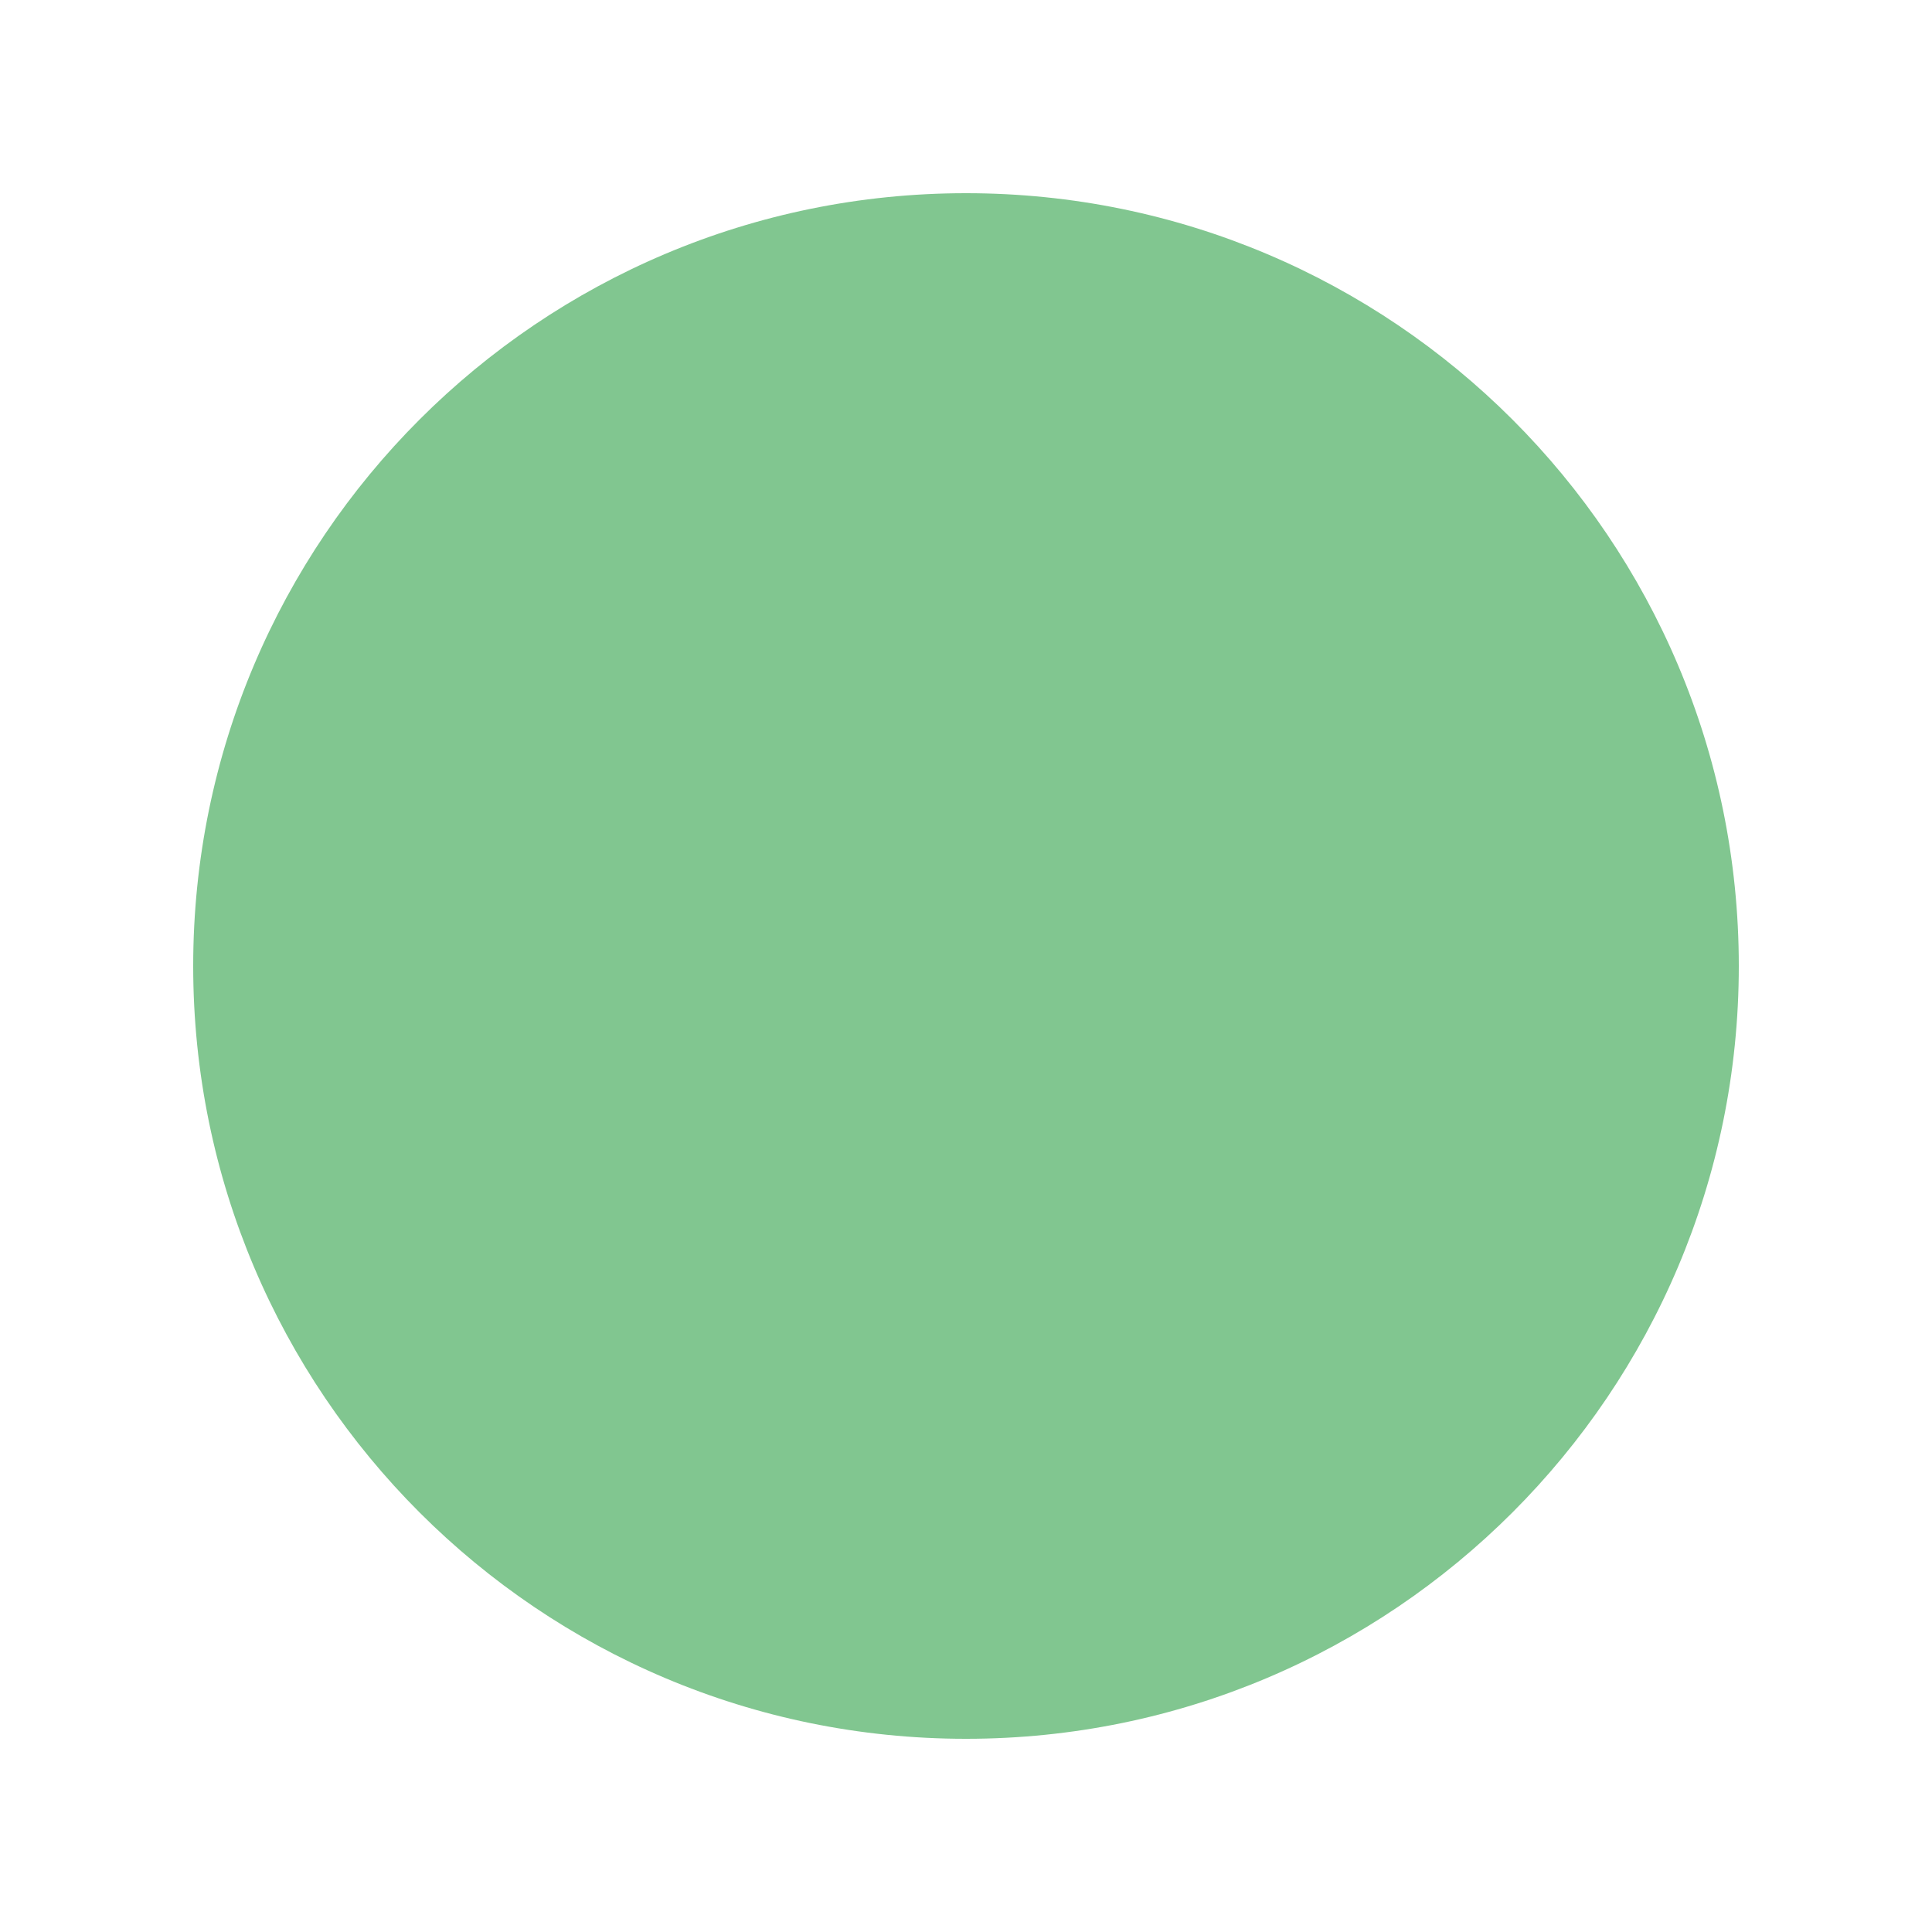
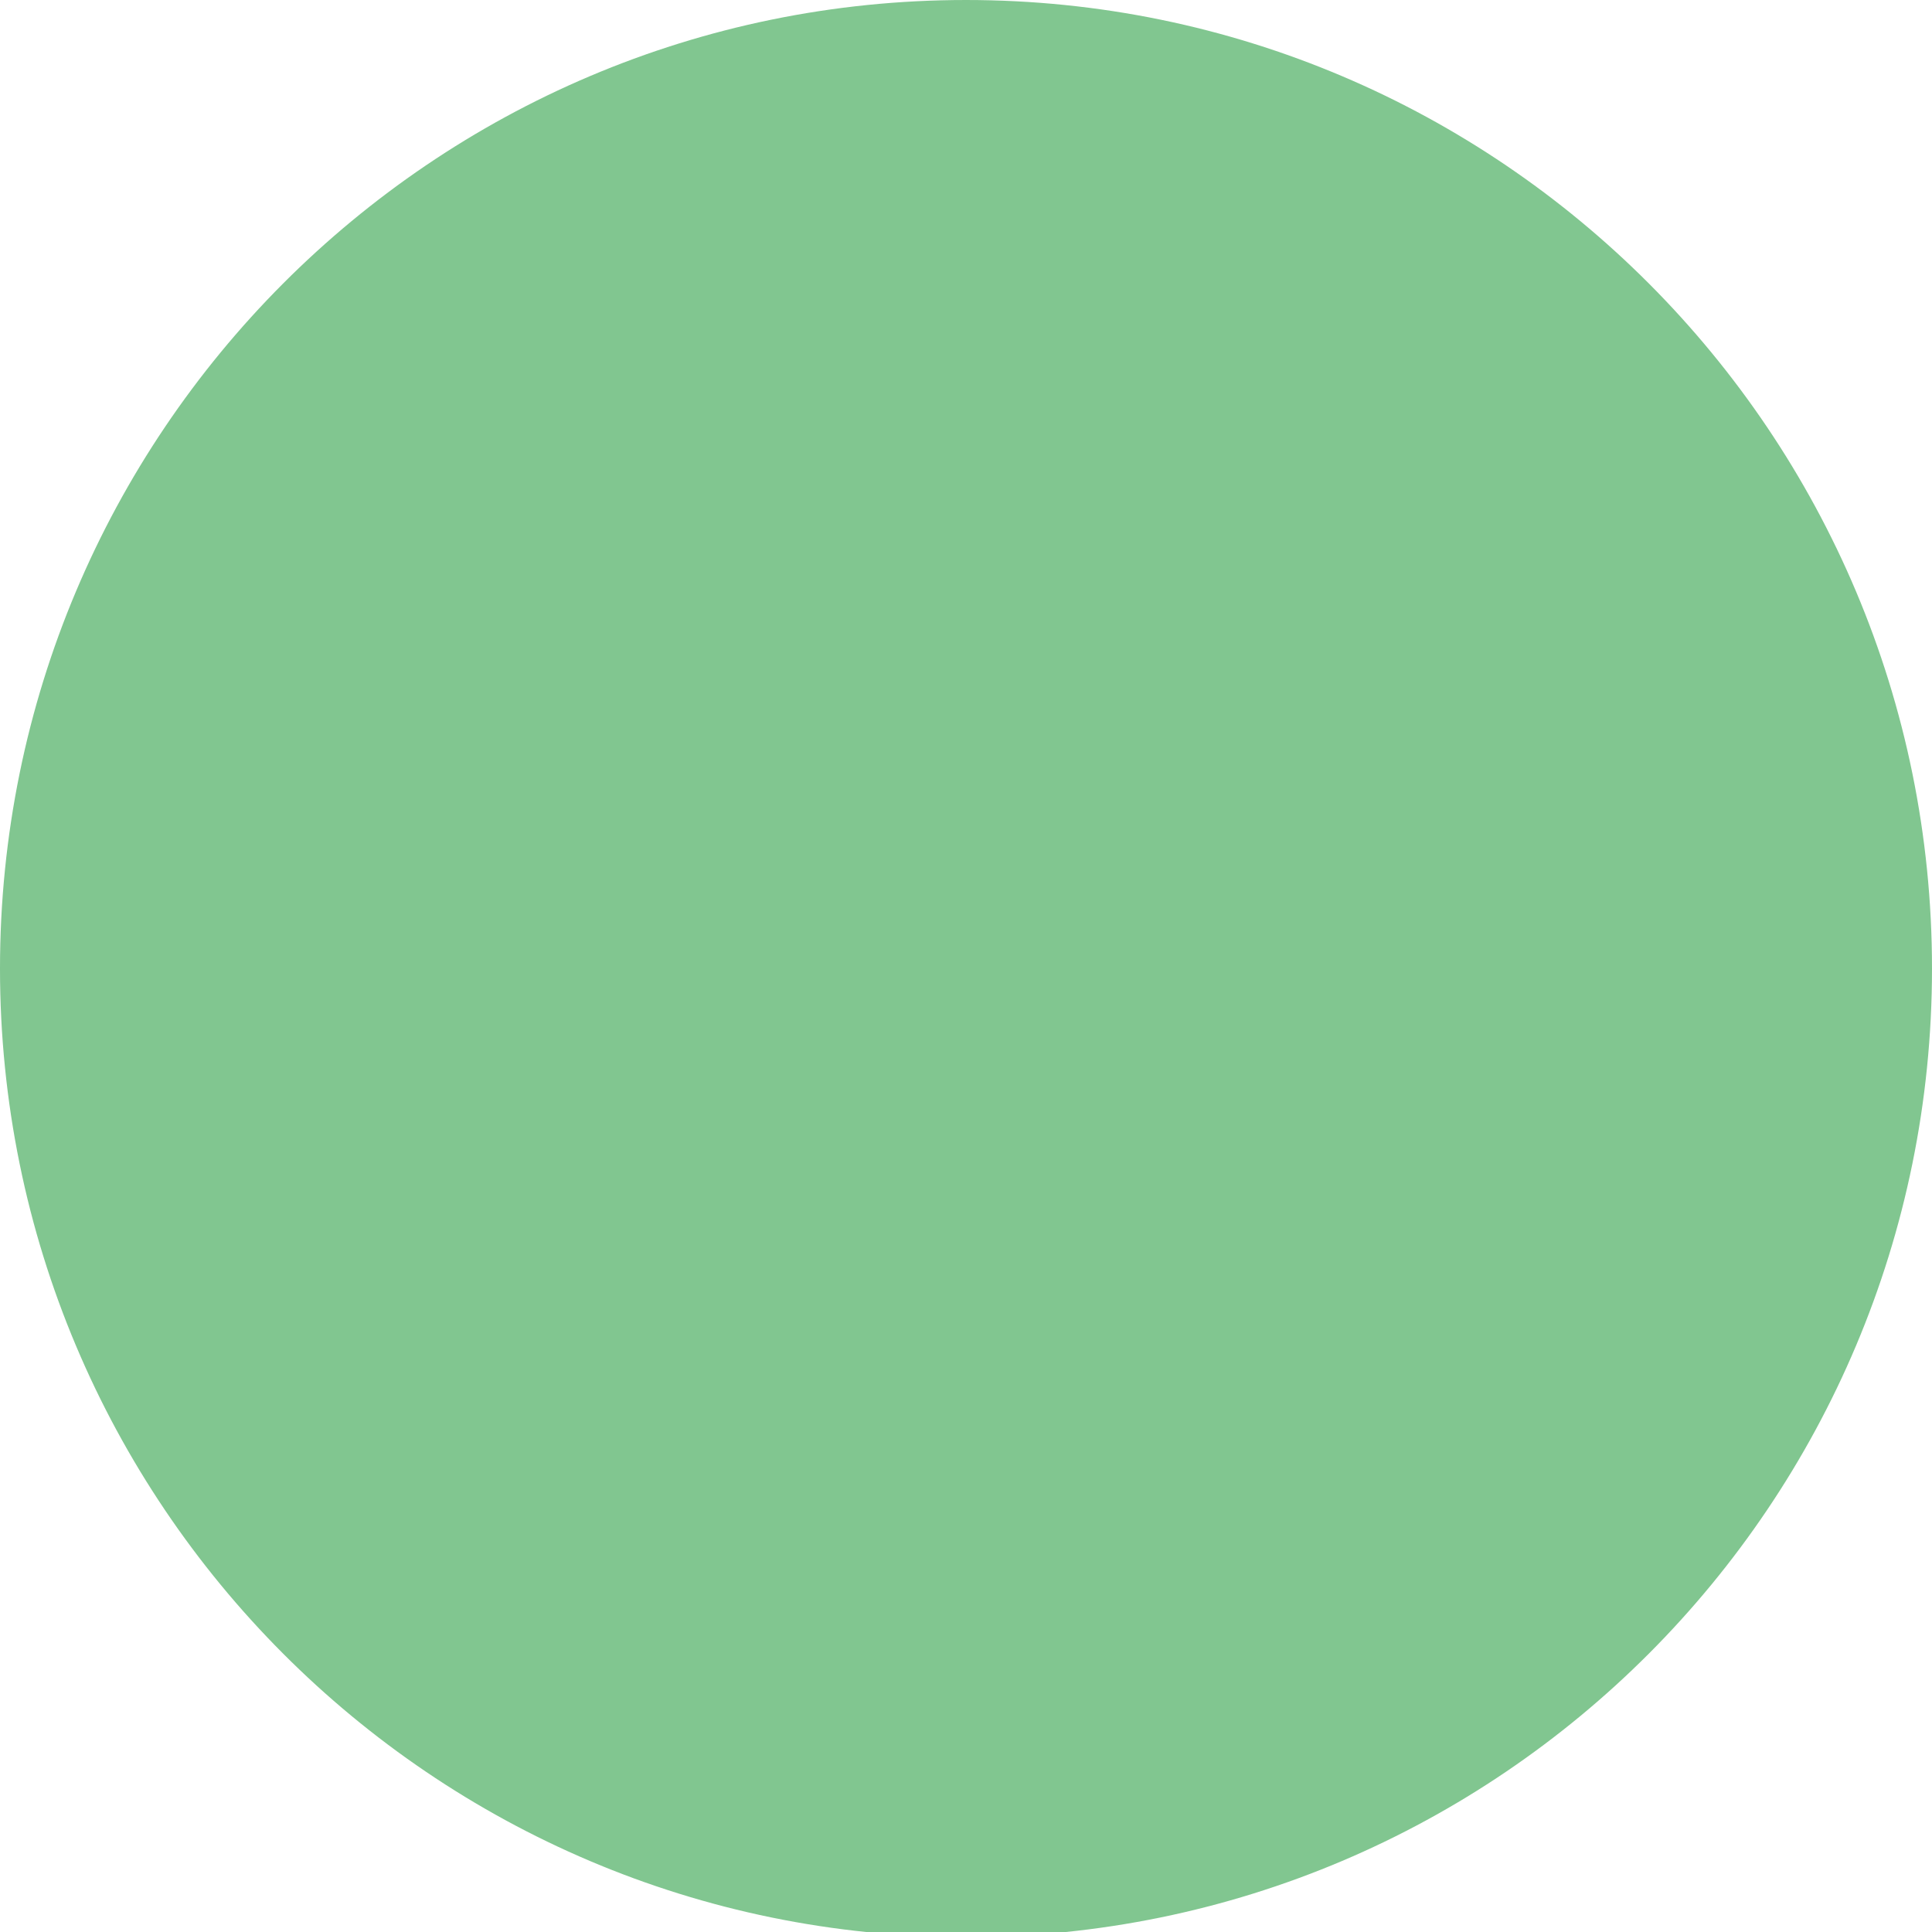
- <svg height="100" width="100">
-   <circle cx="50" cy="50" r="40" fill="#81c690" />
+ <svg xmlns="http://www.w3.org/2000/svg" version="1.0" width="200" height="200" id="svg1923">
+   <defs id="defs1926" />
+   <image x="0" y="0" width="200" height="200" id="image1930" />
+   <path d="M 223.342 108.488 A 92.573 99.469 0 1 1  38.196,108.488 A 92.573 99.469 0 1 1  223.342 108.488 z" transform="matrix(1.080229,0,0,1.008,-41.26074,-9.090716)" style="fill:#81c690" id="path1963" />
</svg>
